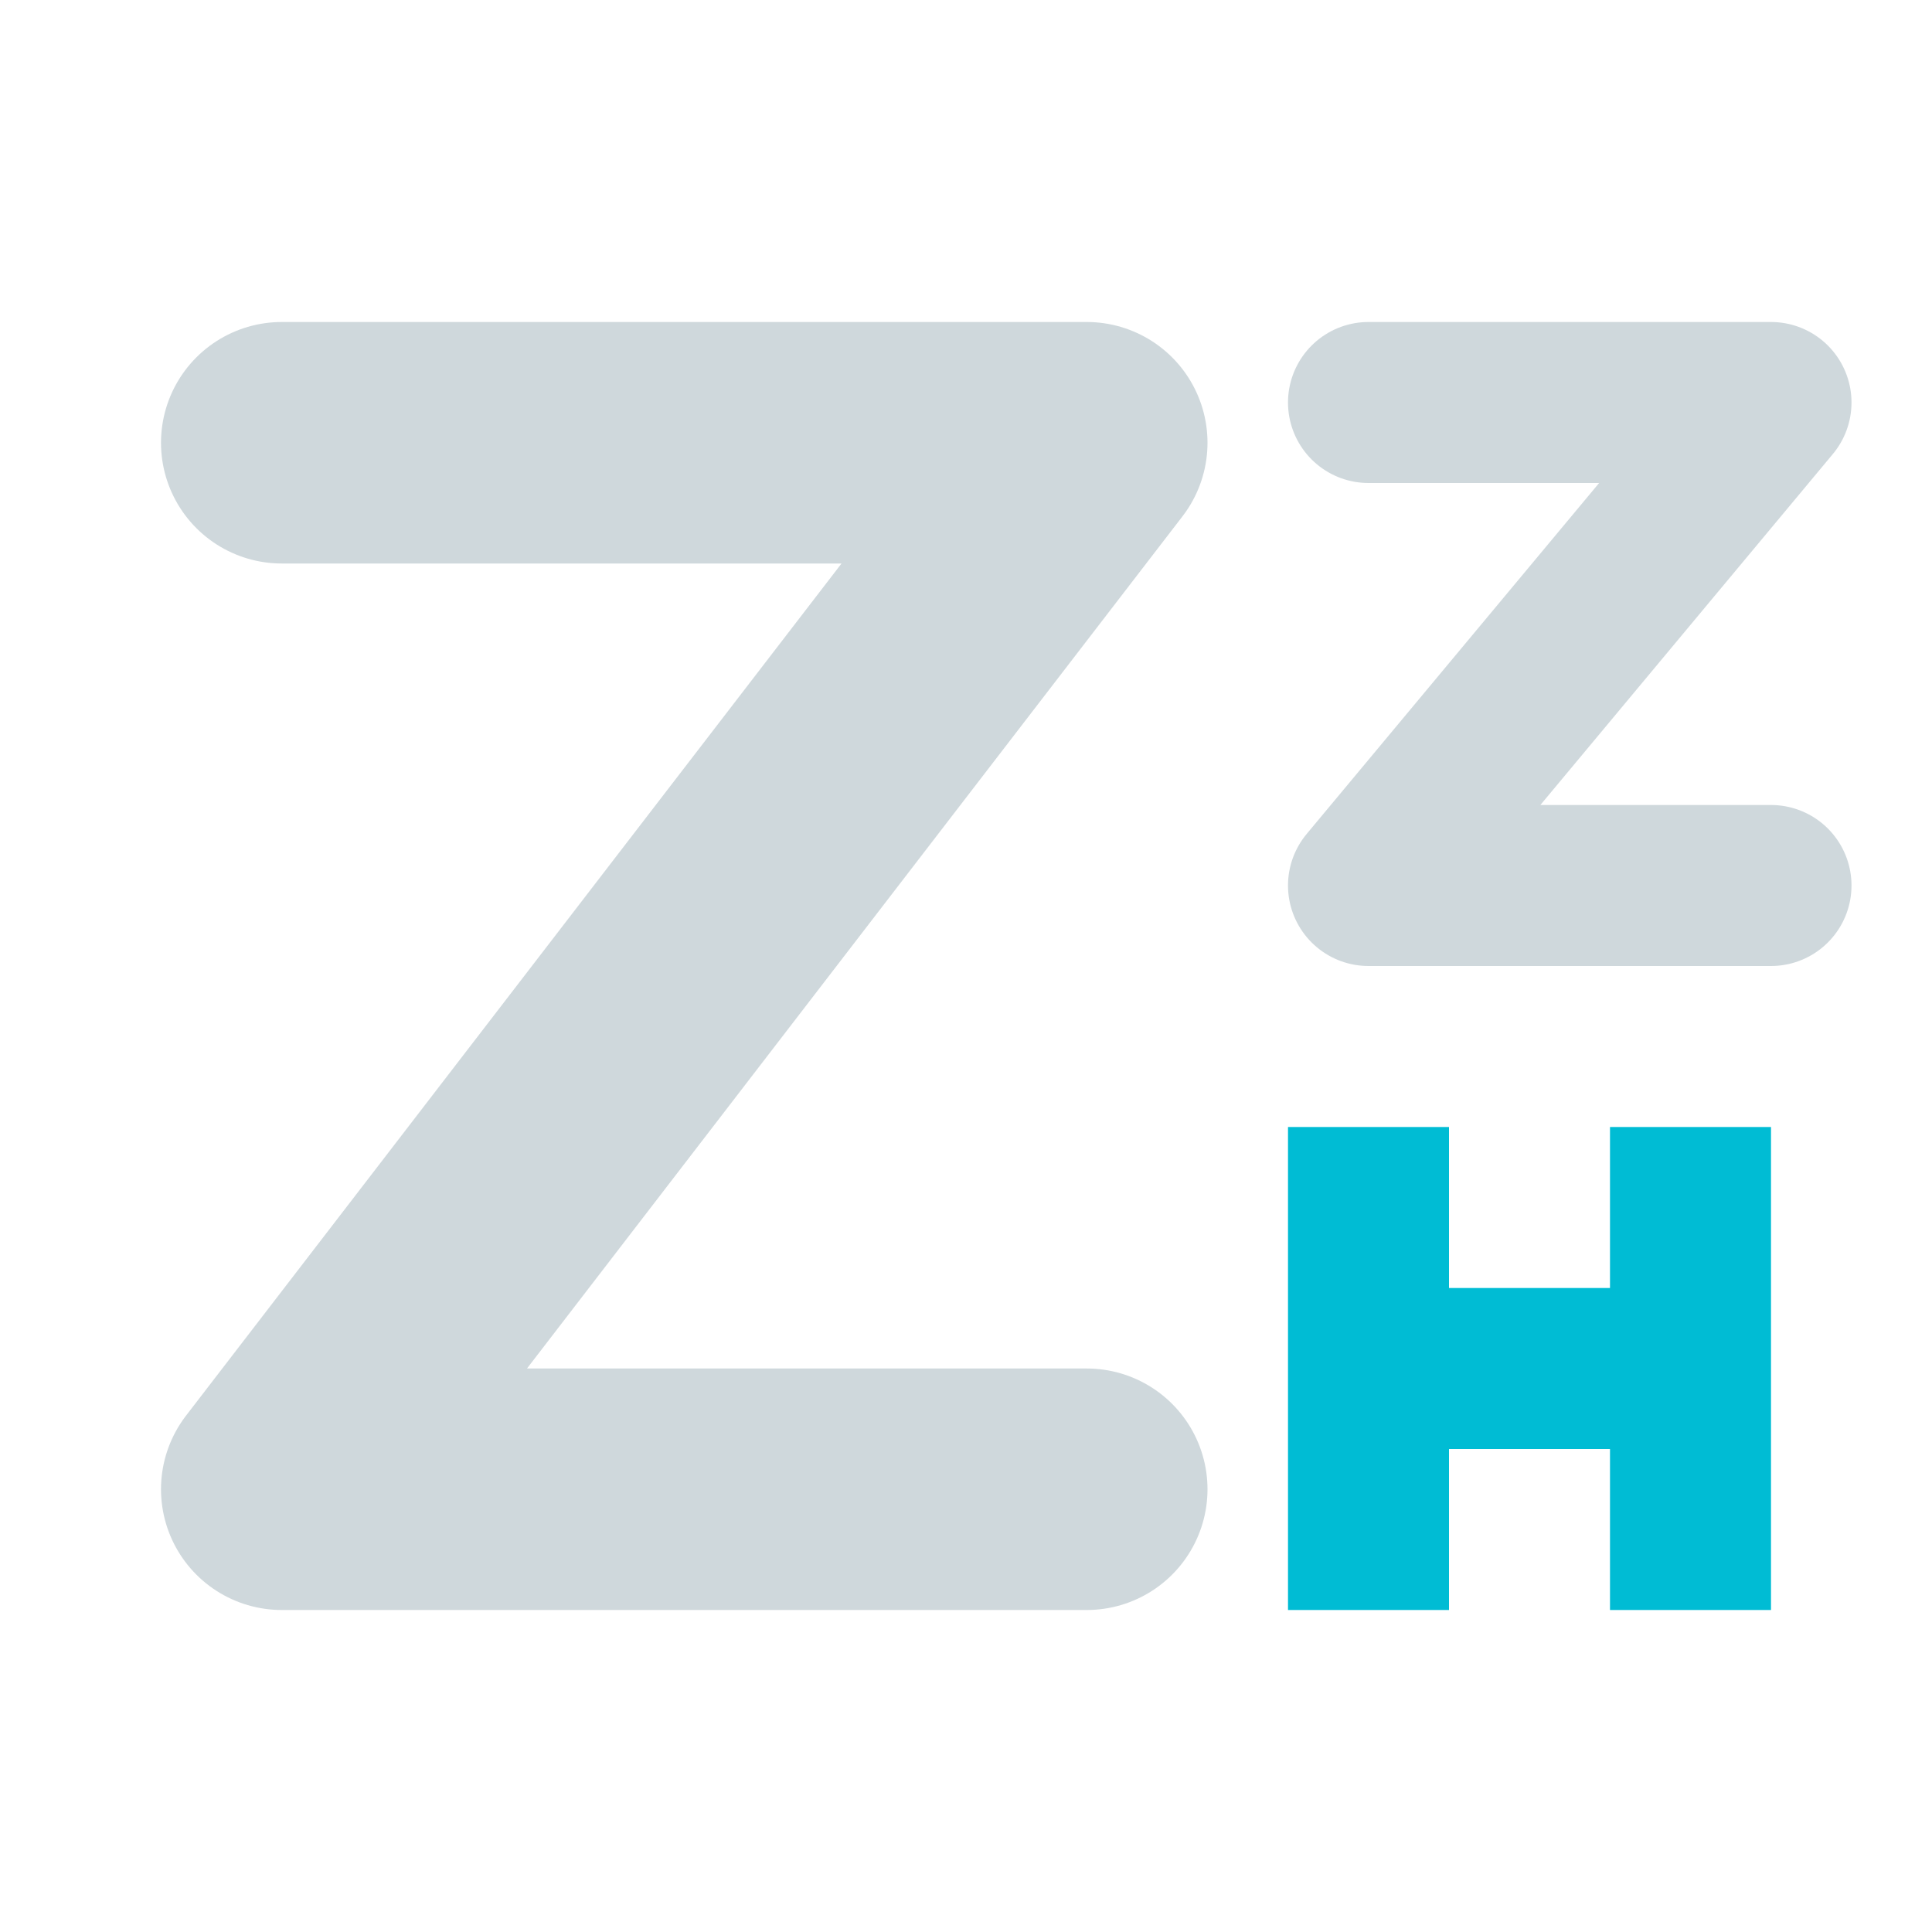
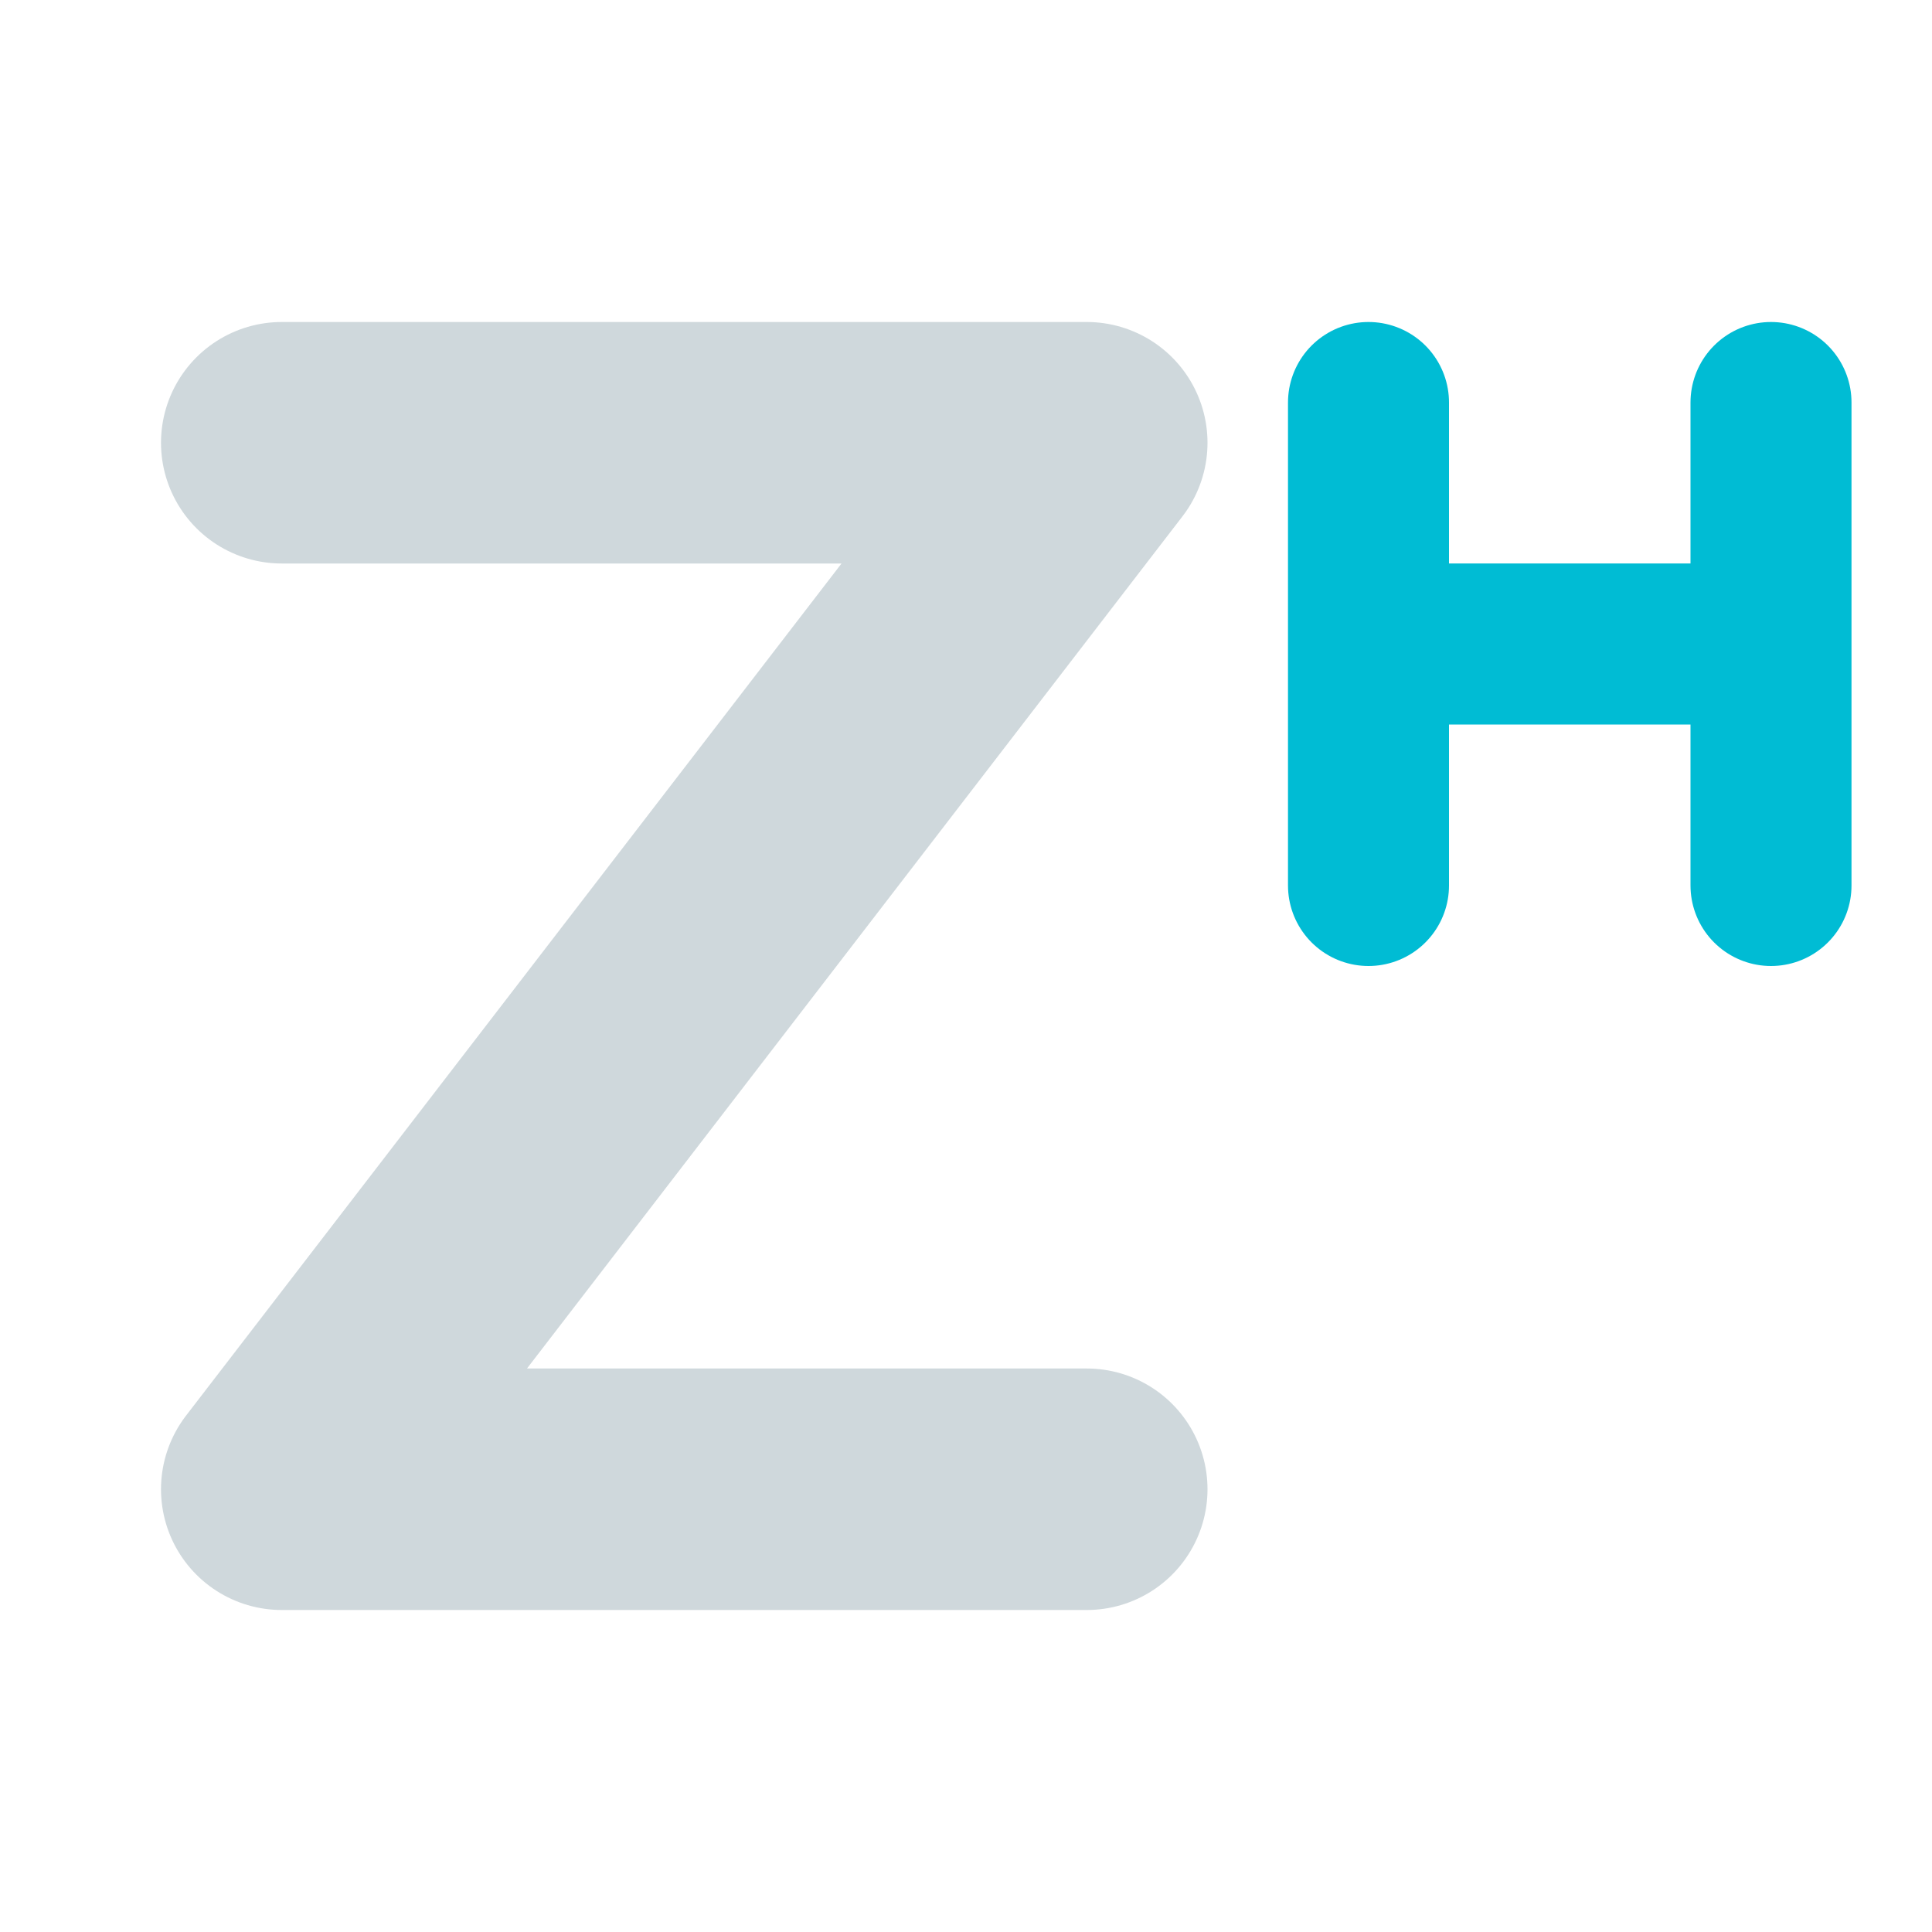
<svg xmlns="http://www.w3.org/2000/svg" width="24" height="24" version="1.1">
  <defs>
    <style id="current-color-scheme" type="text/css">
   .ColorScheme-Text { color:#cfd8dc; } .ColorScheme-Highlight { color:#00bcd4; }
  </style>
  </defs>
  <path style="fill:none;stroke:currentColor;stroke-width:3;stroke-linecap:round;stroke-linejoin:round" class="ColorScheme-Text" d="M 3.5,5.5 H 13.5 l -10,13 H 13.5" />
-   <path style="fill:none;stroke:currentColor;stroke-width:2;stroke-linecap:round;stroke-linejoin:round" class="ColorScheme-Text" d="m 17,5 h 5 l -5,6 h 5" />
-   <path style="fill:currentColor" class="ColorScheme-Highlight" d="m 16,14 v 2 2 2 h 2 v -2 h 2 v 2 h 2 v -6 h -2 v 2 h -2 v -2 z" />
+   <path style="fill:none;stroke:currentColor;stroke-width:2;stroke-linecap:round;stroke-linejoin:round" class="ColorScheme-Highlight" d="m 17,5 v 6" />
+   <path style="fill:none;stroke:currentColor;stroke-width:2;stroke-linecap:round;stroke-linejoin:round" class="ColorScheme-Highlight" d="m 22,5 v 6" />
+   <path style="fill:none;stroke:currentColor;stroke-width:2;stroke-linejoin:round" class="ColorScheme-Highlight" d="m 22,8 h -5" />
</svg>
